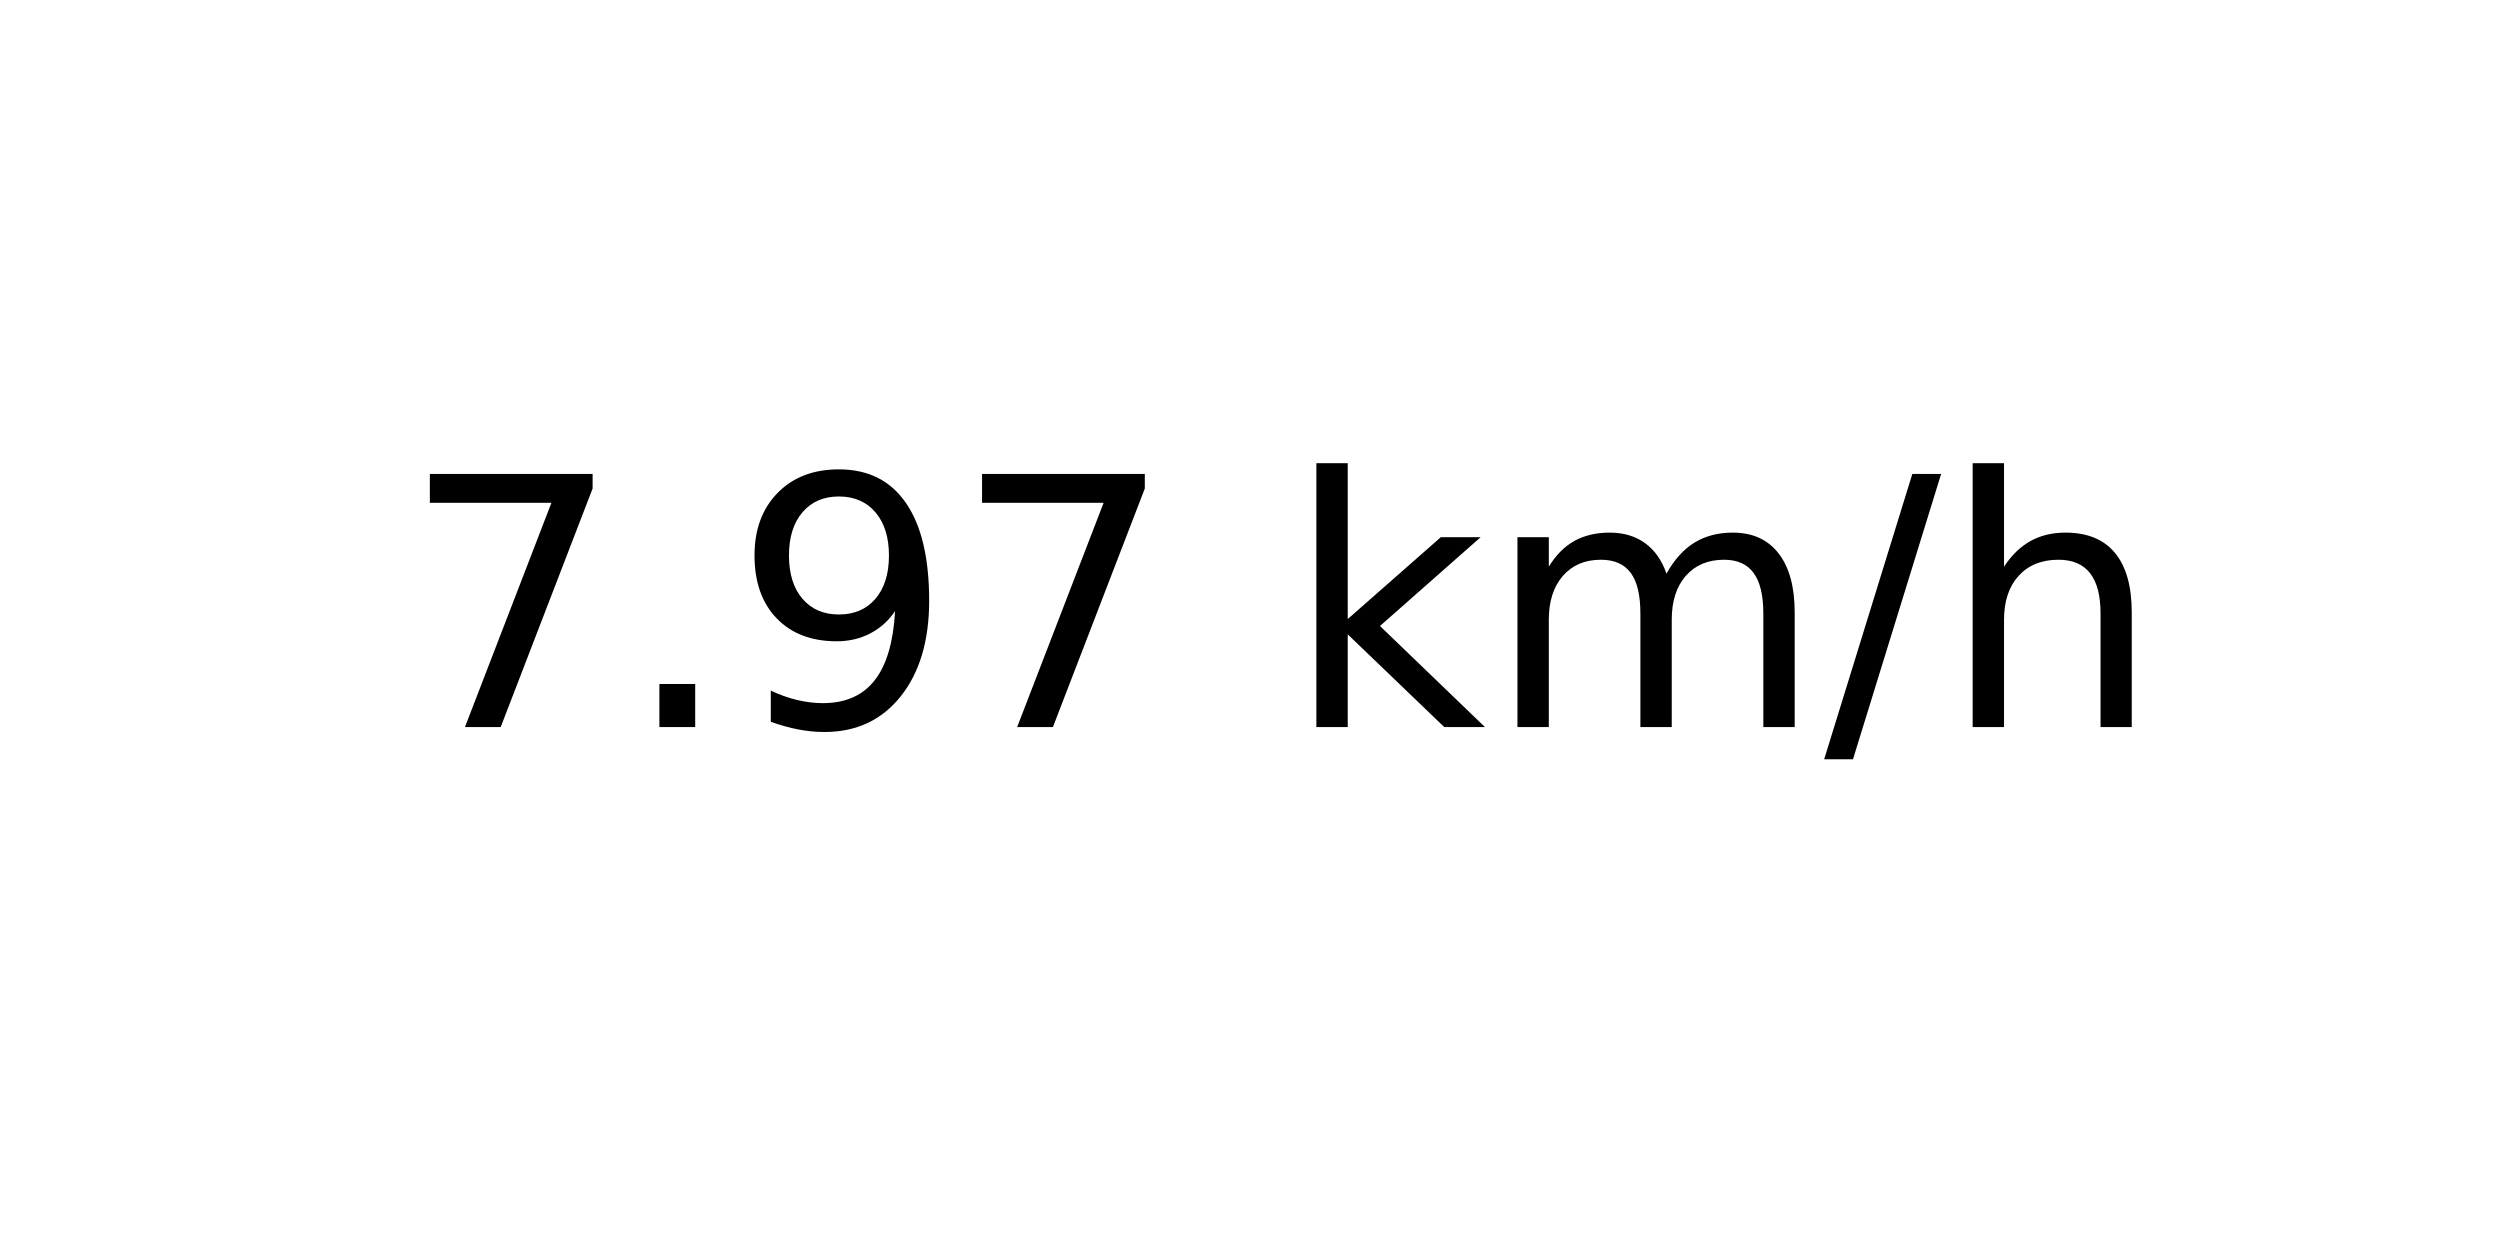
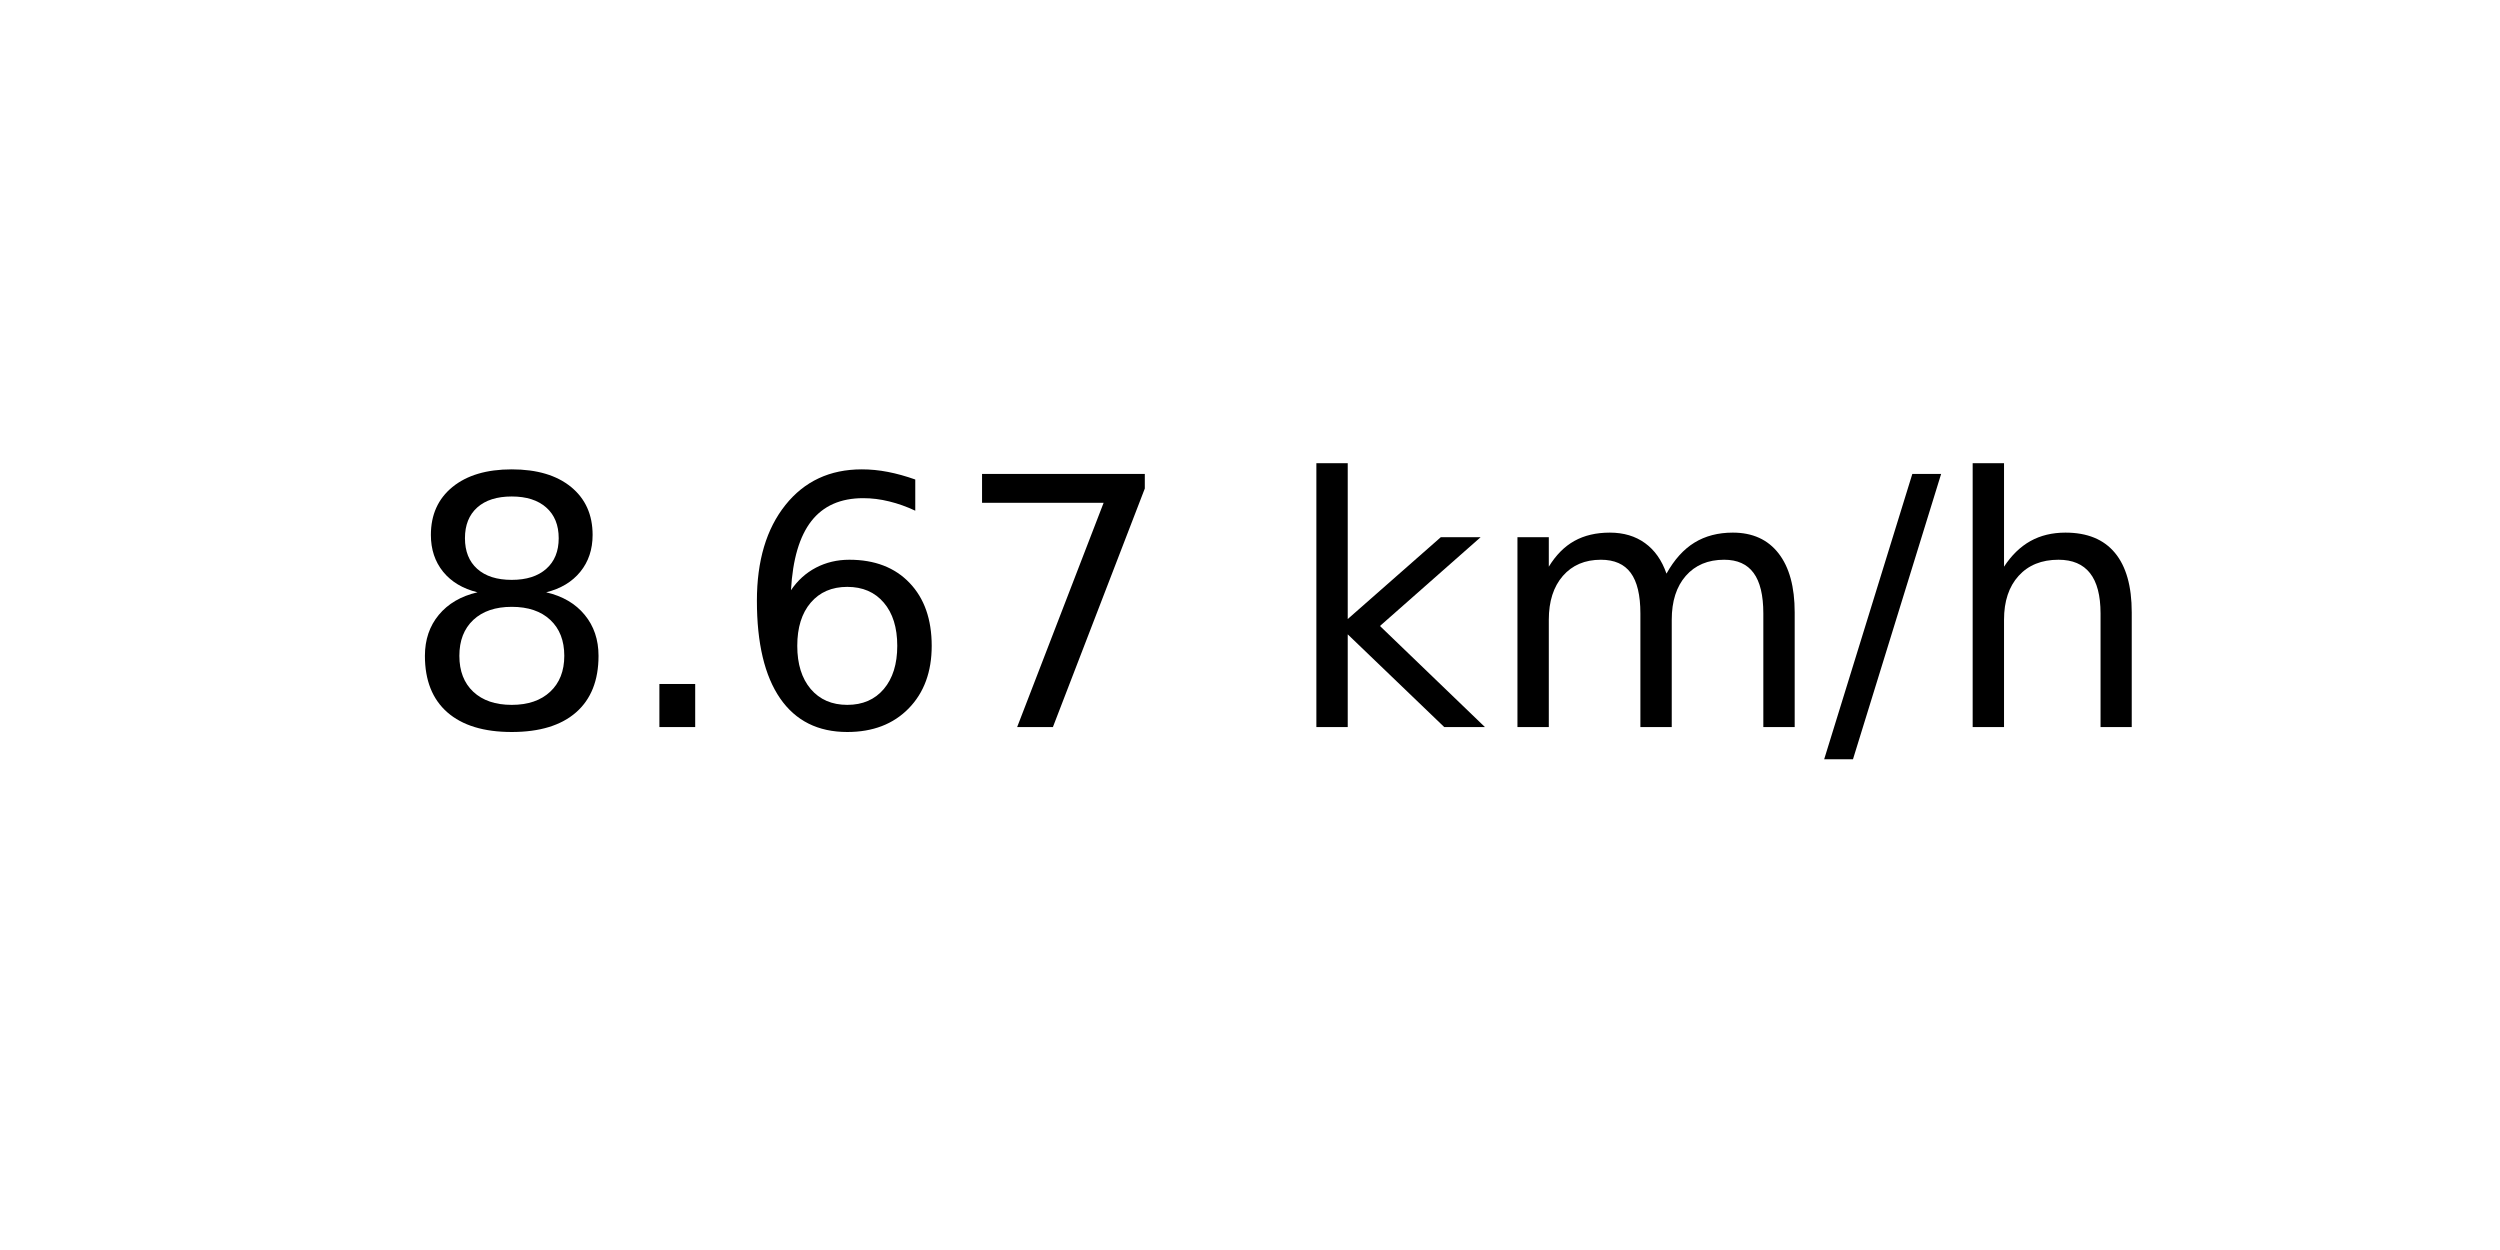
<svg xmlns="http://www.w3.org/2000/svg" xmlns:xlink="http://www.w3.org/1999/xlink" width="72pt" height="36pt" viewBox="0 0 72 36" version="1.1">
  <defs>
    <style type="text/css">*{stroke-linejoin: round; stroke-linecap: butt}</style>
  </defs>
  <g id="figure_1">
    <g id="axes_1">
      <g id="text_1">
        <g transform="translate(11.55937 20.93937) scale(0.1 -0.1)">
          <defs>
+             <path id="DejaVuSans-38" d="M 2034 2216  Q 1584 2216 1326 1975  Q 1069 1734 1069 1313  Q 1069 891 1326 650  Q 1584 409 2034 409  Q 2484 409 2743 651  Q 3003 894 3003 1313  Q 3003 1734 2745 1975  Q 2488 2216 2034 2216  z M 1403 2484  Q 997 2584 770 2862  Q 544 3141 544 3541  Q 544 4100 942 4425  Q 1341 4750 2034 4750  Q 2731 4750 3128 4425  Q 3525 4100 3525 3541  Q 3525 3141 3298 2862  Q 3072 2584 2669 2484  Q 3125 2378 3379 2068  Q 3634 1759 3634 1313  Q 3634 634 3220 271  Q 2806 -91 2034 -91  Q 1263 -91 848 271  Q 434 634 434 1313  Q 434 1759 690 2068  Q 947 2378 1403 2484  z M 1172 3481  Q 1172 3119 1398 2916  Q 1625 2713 2034 2713  Q 2441 2713 2670 2916  Q 2900 3119 2900 3481  Q 2900 3844 2670 4047  Q 2441 4250 2034 4250  Q 1625 4250 1398 4047  Q 1172 3844 1172 3481  z " transform="scale(0.015625)" />
+             <path id="DejaVuSans-2e" d="M 684 794  L 1344 794  L 1344 0  L 684 0  L 684 794  z " transform="scale(0.015625)" />
+             <path id="DejaVuSans-36" d="M 2113 2584  Q 1688 2584 1439 2293  Q 1191 2003 1191 1497  Q 1191 994 1439 701  Q 1688 409 2113 409  Q 2538 409 2786 701  Q 3034 994 3034 1497  Q 3034 2003 2786 2293  Q 2538 2584 2113 2584  z M 3366 4563  L 3366 3988  Q 3128 4100 2886 4159  Q 2644 4219 2406 4219  Q 1781 4219 1451 3797  Q 1122 3375 1075 2522  Q 1259 2794 1537 2939  Q 1816 3084 2150 3084  Q 2853 3084 3261 2657  Q 3669 2231 3669 1497  Q 3669 778 3244 343  Q 2819 -91 2113 -91  Q 1303 -91 875 529  Q 447 1150 447 2328  Q 447 3434 972 4092  Q 1497 4750 2381 4750  Q 2619 4750 2861 4703  Q 3103 4656 3366 4563  z " transform="scale(0.015625)" />
            <path id="DejaVuSans-37" d="M 525 4666  L 3525 4666  L 3525 4397  L 1831 0  L 1172 0  L 2766 4134  L 525 4134  L 525 4666  z " transform="scale(0.015625)" />
-             <path id="DejaVuSans-2e" d="M 684 794  L 1344 794  L 1344 0  L 684 0  L 684 794  z " transform="scale(0.015625)" />
-             <path id="DejaVuSans-39" d="M 703 97  L 703 672  Q 941 559 1184 500  Q 1428 441 1663 441  Q 2288 441 2617 861  Q 2947 1281 2994 2138  Q 2813 1869 2534 1725  Q 2256 1581 1919 1581  Q 1219 1581 811 2004  Q 403 2428 403 3163  Q 403 3881 828 4315  Q 1253 4750 1959 4750  Q 2769 4750 3195 4129  Q 3622 3509 3622 2328  Q 3622 1225 3098 567  Q 2575 -91 1691 -91  Q 1453 -91 1209 -44  Q 966 3 703 97  z M 1959 2075  Q 2384 2075 2632 2365  Q 2881 2656 2881 3163  Q 2881 3666 2632 3958  Q 2384 4250 1959 4250  Q 1534 4250 1286 3958  Q 1038 3666 1038 3163  Q 1038 2656 1286 2365  Q 1534 2075 1959 2075  z " transform="scale(0.015625)" />
            <path id="DejaVuSans-20" transform="scale(0.015625)" />
            <path id="DejaVuSans-6b" d="M 581 4863  L 1159 4863  L 1159 1991  L 2875 3500  L 3609 3500  L 1753 1863  L 3688 0  L 2938 0  L 1159 1709  L 1159 0  L 581 0  L 581 4863  z " transform="scale(0.015625)" />
            <path id="DejaVuSans-6d" d="M 3328 2828  Q 3544 3216 3844 3400  Q 4144 3584 4550 3584  Q 5097 3584 5394 3201  Q 5691 2819 5691 2113  L 5691 0  L 5113 0  L 5113 2094  Q 5113 2597 4934 2840  Q 4756 3084 4391 3084  Q 3944 3084 3684 2787  Q 3425 2491 3425 1978  L 3425 0  L 2847 0  L 2847 2094  Q 2847 2600 2669 2842  Q 2491 3084 2119 3084  Q 1678 3084 1418 2786  Q 1159 2488 1159 1978  L 1159 0  L 581 0  L 581 3500  L 1159 3500  L 1159 2956  Q 1356 3278 1631 3431  Q 1906 3584 2284 3584  Q 2666 3584 2933 3390  Q 3200 3197 3328 2828  z " transform="scale(0.015625)" />
            <path id="DejaVuSans-2f" d="M 1625 4666  L 2156 4666  L 531 -594  L 0 -594  L 1625 4666  z " transform="scale(0.015625)" />
            <path id="DejaVuSans-68" d="M 3513 2113  L 3513 0  L 2938 0  L 2938 2094  Q 2938 2591 2744 2837  Q 2550 3084 2163 3084  Q 1697 3084 1428 2787  Q 1159 2491 1159 1978  L 1159 0  L 581 0  L 581 4863  L 1159 4863  L 1159 2956  Q 1366 3272 1645 3428  Q 1925 3584 2291 3584  Q 2894 3584 3203 3211  Q 3513 2838 3513 2113  z " transform="scale(0.015625)" />
          </defs>
-           <use xlink:href="#DejaVuSans-37" />
+           <use xlink:href="#DejaVuSans-38" />
          <use xlink:href="#DejaVuSans-2e" x="63.623" />
-           <use xlink:href="#DejaVuSans-39" x="95.41" />
+           <use xlink:href="#DejaVuSans-36" x="95.41" />
          <use xlink:href="#DejaVuSans-37" x="159.033" />
          <use xlink:href="#DejaVuSans-20" x="222.656" />
          <use xlink:href="#DejaVuSans-6b" x="254.443" />
          <use xlink:href="#DejaVuSans-6d" x="312.354" />
          <use xlink:href="#DejaVuSans-2f" x="409.766" />
          <use xlink:href="#DejaVuSans-68" x="443.457" />
        </g>
      </g>
    </g>
  </g>
</svg>
